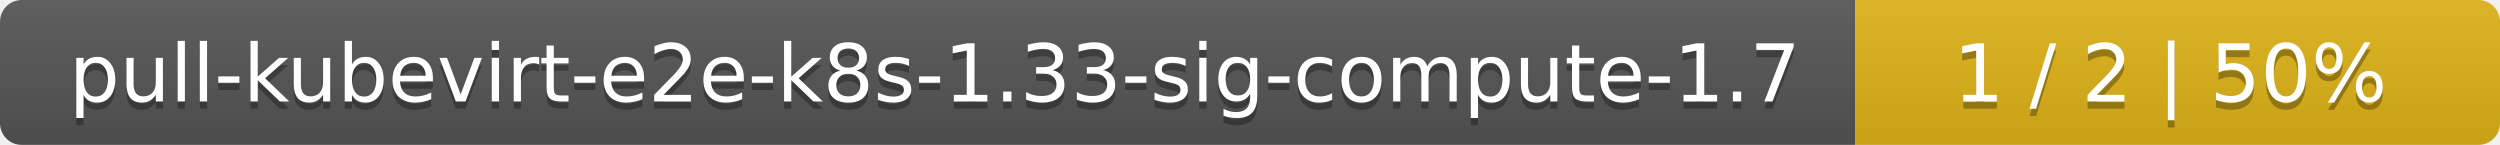
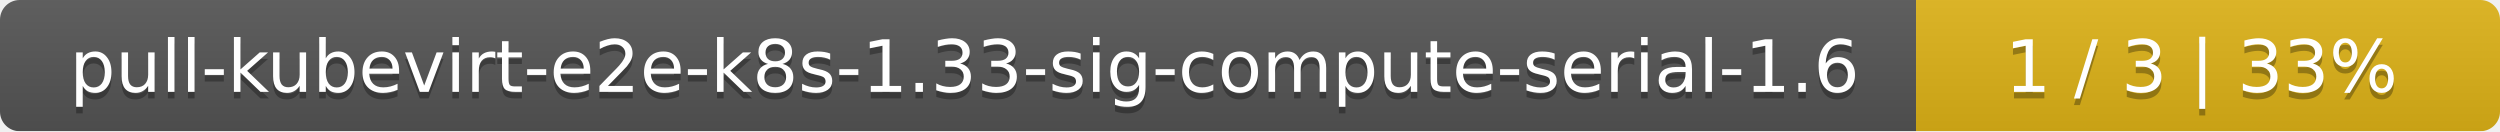
- <svg xmlns="http://www.w3.org/2000/svg" width="345" height="20">
+ <svg xmlns="http://www.w3.org/2000/svg" width="381" height="20">
  <linearGradient id="smooth" x2="0" y2="100%">
    <stop offset="0" stop-color="#bbb" stop-opacity=".1" />
    <stop offset="1" stop-opacity=".1" />
  </linearGradient>
  <mask id="round">
-     <rect width="345" height="20" rx="3" fill="#fff" />
+     <rect width="381" height="20" rx="3" fill="#fff" />
  </mask>
  <g mask="url(#round)">
-     <rect width="256" height="20" fill="#555" />
-     <rect x="256" width="89" height="20" fill="#dfb317" />
-     <rect width="345" height="20" fill="url(#smooth)" />
+     <rect width="292" height="20" fill="#555" />
+     <rect x="292" width="89" height="20" fill="#dfb317" />
+     <rect width="381" height="20" fill="url(#smooth)" />
  </g>
  <g fill="#fff" text-anchor="middle" font-family="DejaVu Sans,Verdana,Geneva,sans-serif" font-size="11">
-     <text x="129" y="15" fill="#010101" fill-opacity=".3">pull-kubevirt-e2e-k8s-1.33-sig-compute-1.7</text>
-     <text x="129" y="14">pull-kubevirt-e2e-k8s-1.33-sig-compute-1.7</text>
-     <text x="299.5" y="15" fill="#010101" fill-opacity=".3">1 / 2    |    50%</text>
-     <text x="299.5" y="14">1 / 2    |    50%</text>
+     <text x="147" y="15" fill="#010101" fill-opacity=".3">pull-kubevirt-e2e-k8s-1.33-sig-compute-serial-1.6</text>
+     <text x="147" y="14">pull-kubevirt-e2e-k8s-1.33-sig-compute-serial-1.6</text>
+     <text x="335.5" y="15" fill="#010101" fill-opacity=".3">1 / 3    |    33%</text>
+     <text x="335.5" y="14">1 / 3    |    33%</text>
  </g>
</svg>
